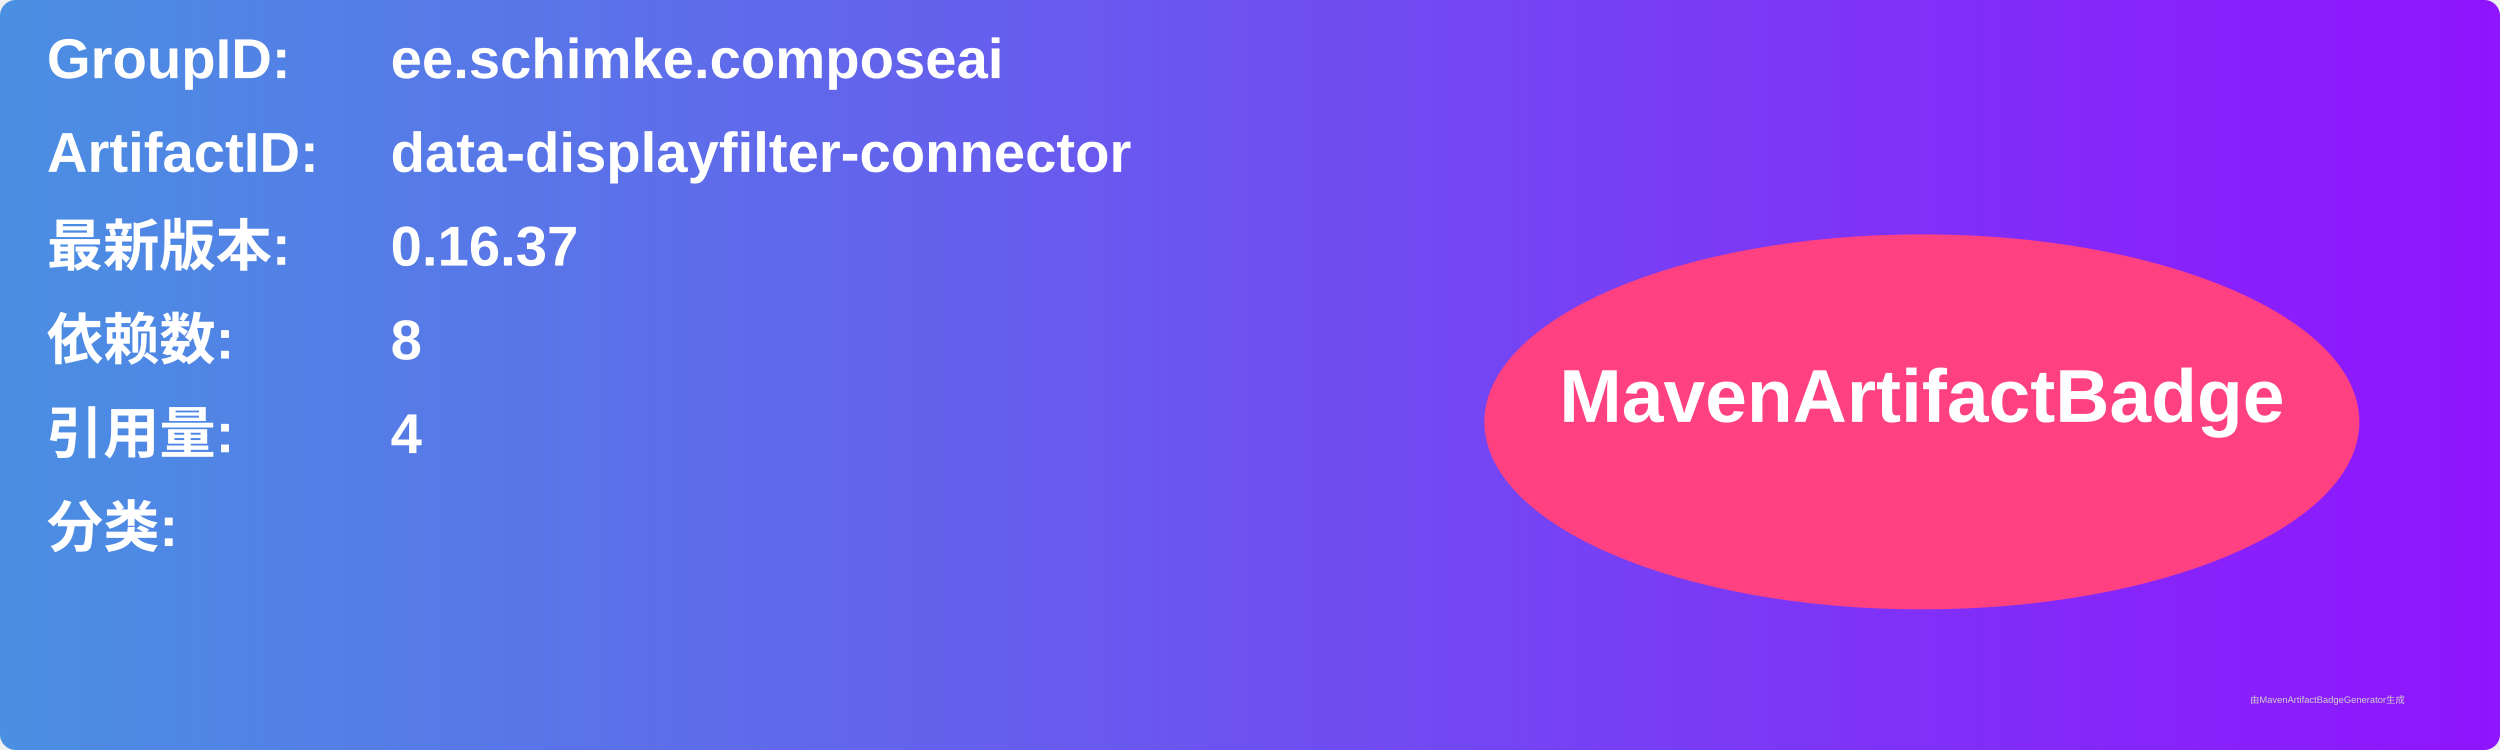
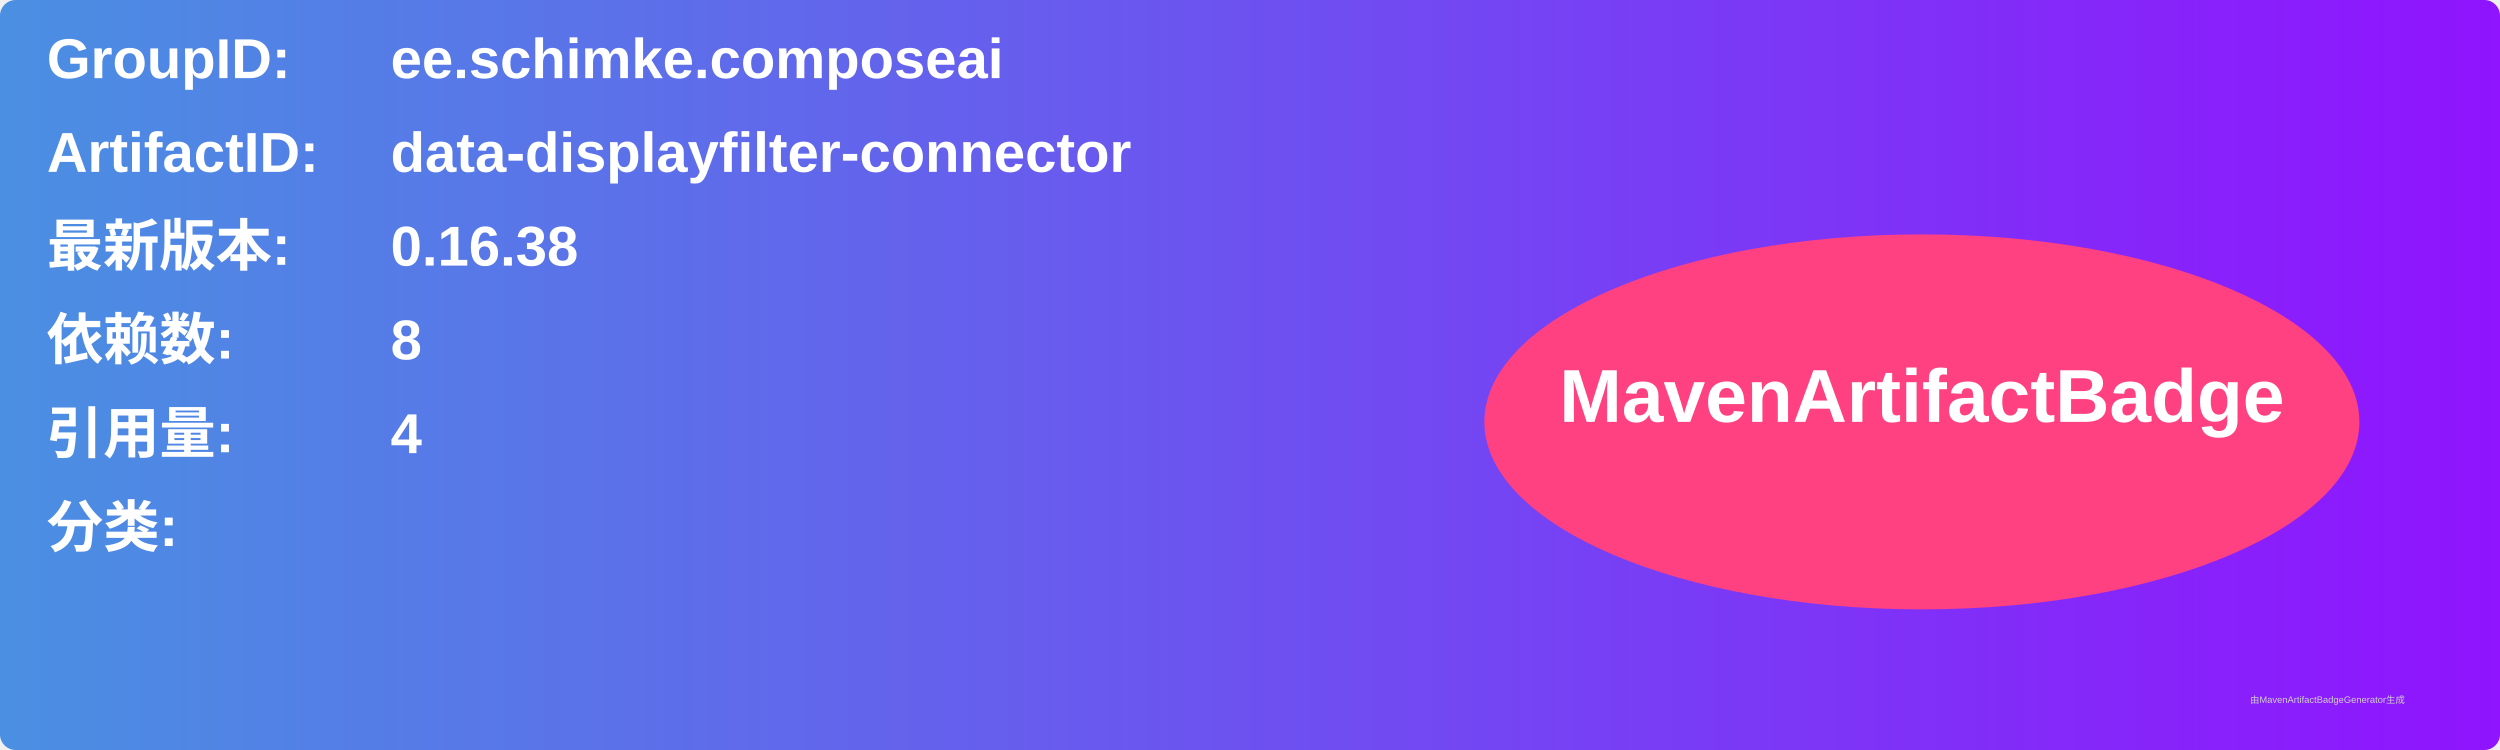
<svg xmlns="http://www.w3.org/2000/svg" width="800" height="240" viewBox="0 0 800 240">
  <linearGradient id="grad" x1="0%" y1="0%" x2="100%" y2="0%">
    <stop offset="0%" stop-color="#4a90e2" />
    <stop offset="100%" stop-color="#9013fe" />
  </linearGradient>
  <rect width="100%" height="100%" rx="5" ry="5" fill="url(#grad)" />
  <g transform="translate(15, 15)">
    <text x="0" y="10" font-family="Arial" font-size="18" fill="white" font-weight="bold" width="260">GroupID:</text>
    <text x="110" y="10" font-family="Arial" font-size="18" fill="white" font-weight="bold" width="460">ee.schimke.composeai</text>
    <text x="0" y="40" font-family="Arial" font-size="18" fill="white" font-weight="bold" width="260">ArtifactID:</text>
    <text x="110" y="40" font-family="Arial" font-size="18" fill="white" font-weight="bold" width="460">data-displayfilter-connector</text>
    <text x="0" y="70" font-family="Arial" font-size="18" fill="white" font-weight="bold">最新版本:</text>
    <text x="110" y="70" font-family="Arial" font-size="18" fill="white" font-weight="bold">
-       <tspan font-weight="bold">0.16.37</tspan>
+       <tspan font-weight="bold">0.16.38</tspan>
    </text>
    <text x="0" y="100" font-family="Arial" font-size="18" fill="white" font-weight="bold">依赖数: </text>
    <text x="110" y="100" font-family="Arial" font-size="18" fill="white">
      <tspan font-weight="bold">8</tspan>
    </text>
    <text x="0" y="130" font-family="Arial" font-size="18" fill="white" font-weight="bold">引用量: </text>
    <text x="110" y="130" font-family="Arial" font-size="18" fill="white">
      <tspan font-weight="bold">4</tspan>
    </text>
    <text x="0" y="160" font-family="Arial" font-size="18" fill="white" font-weight="bold">分类:</text>
    <text x="10" y="190" font-family="Arial" font-size="10" fill="white">
      <tspan font-weight="bold" />
    </text>
    <ellipse cx="600" cy="120" rx="140" ry="60" fill="#ff4081" />
    <text x="600" y="120" text-anchor="middle" font-family="Arial" font-size="24" fill="white" font-weight="bold">MavenArtifactBadge</text>
  </g>
  <text x="720" y="225" font-family="Arial" font-size="3" fill="#d0d0d0">由MavenArtifactBadgeGenerator生成</text>
</svg>
